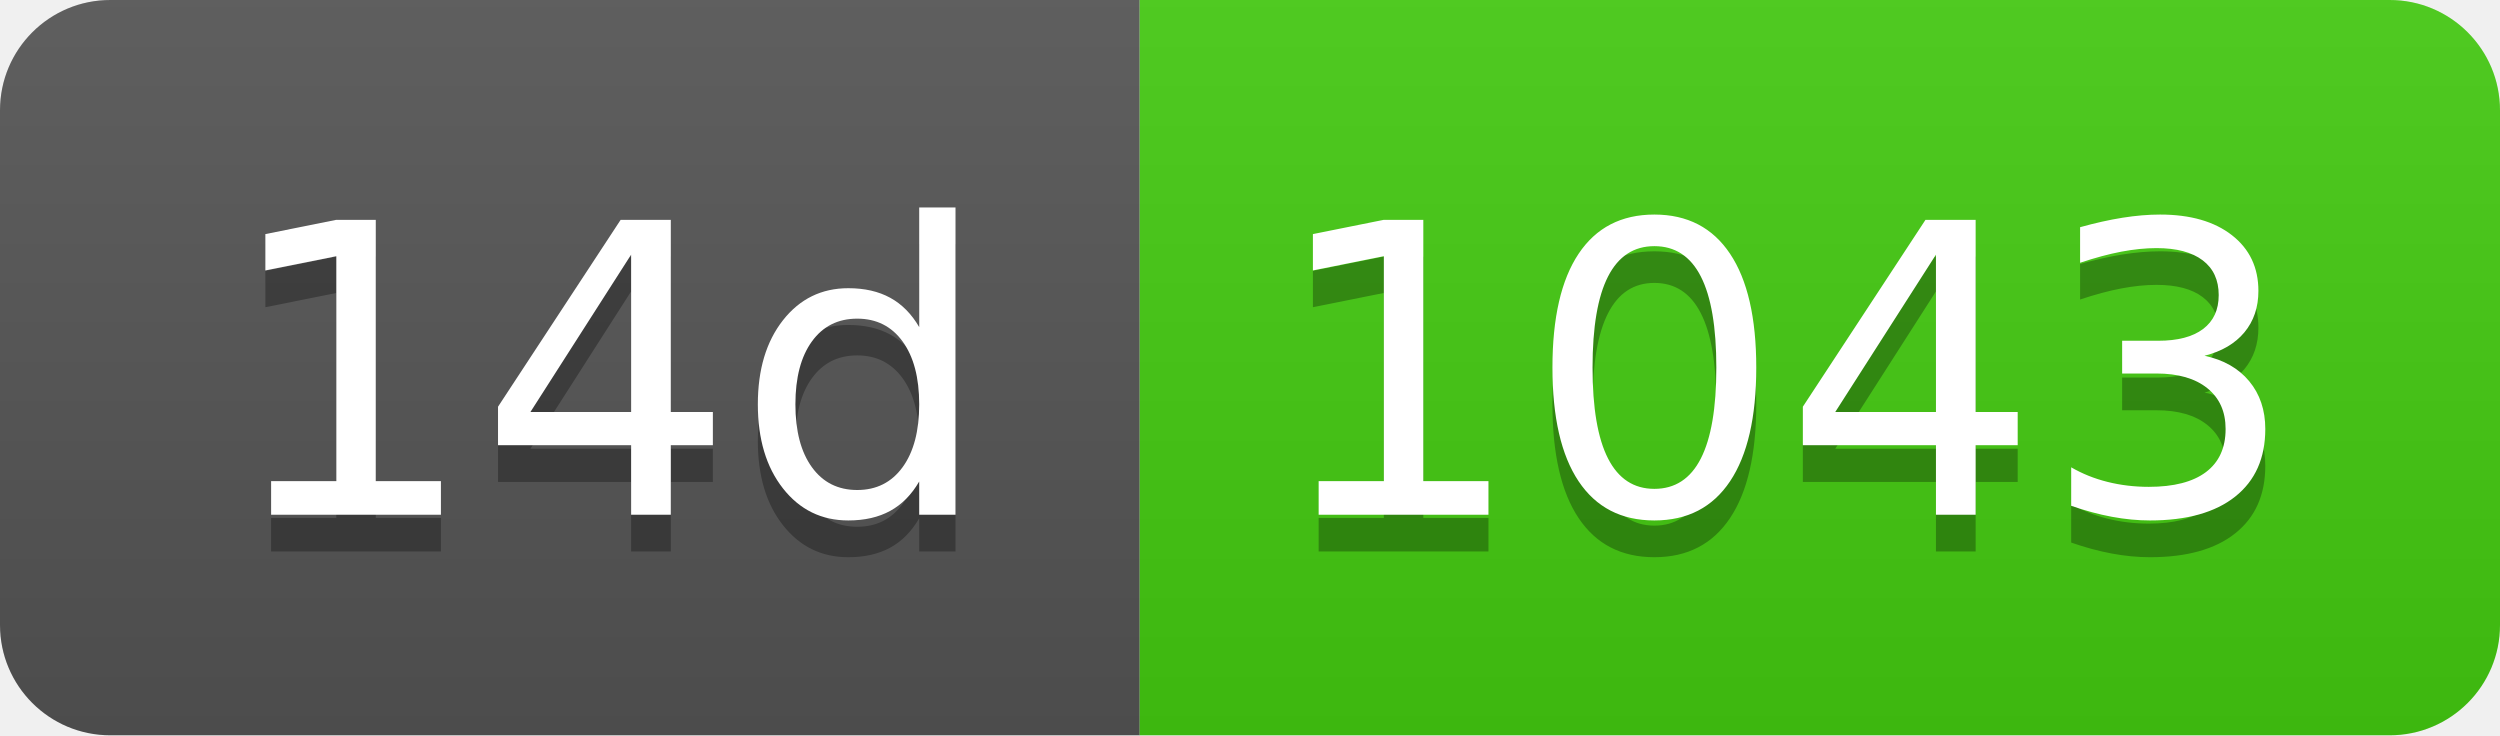
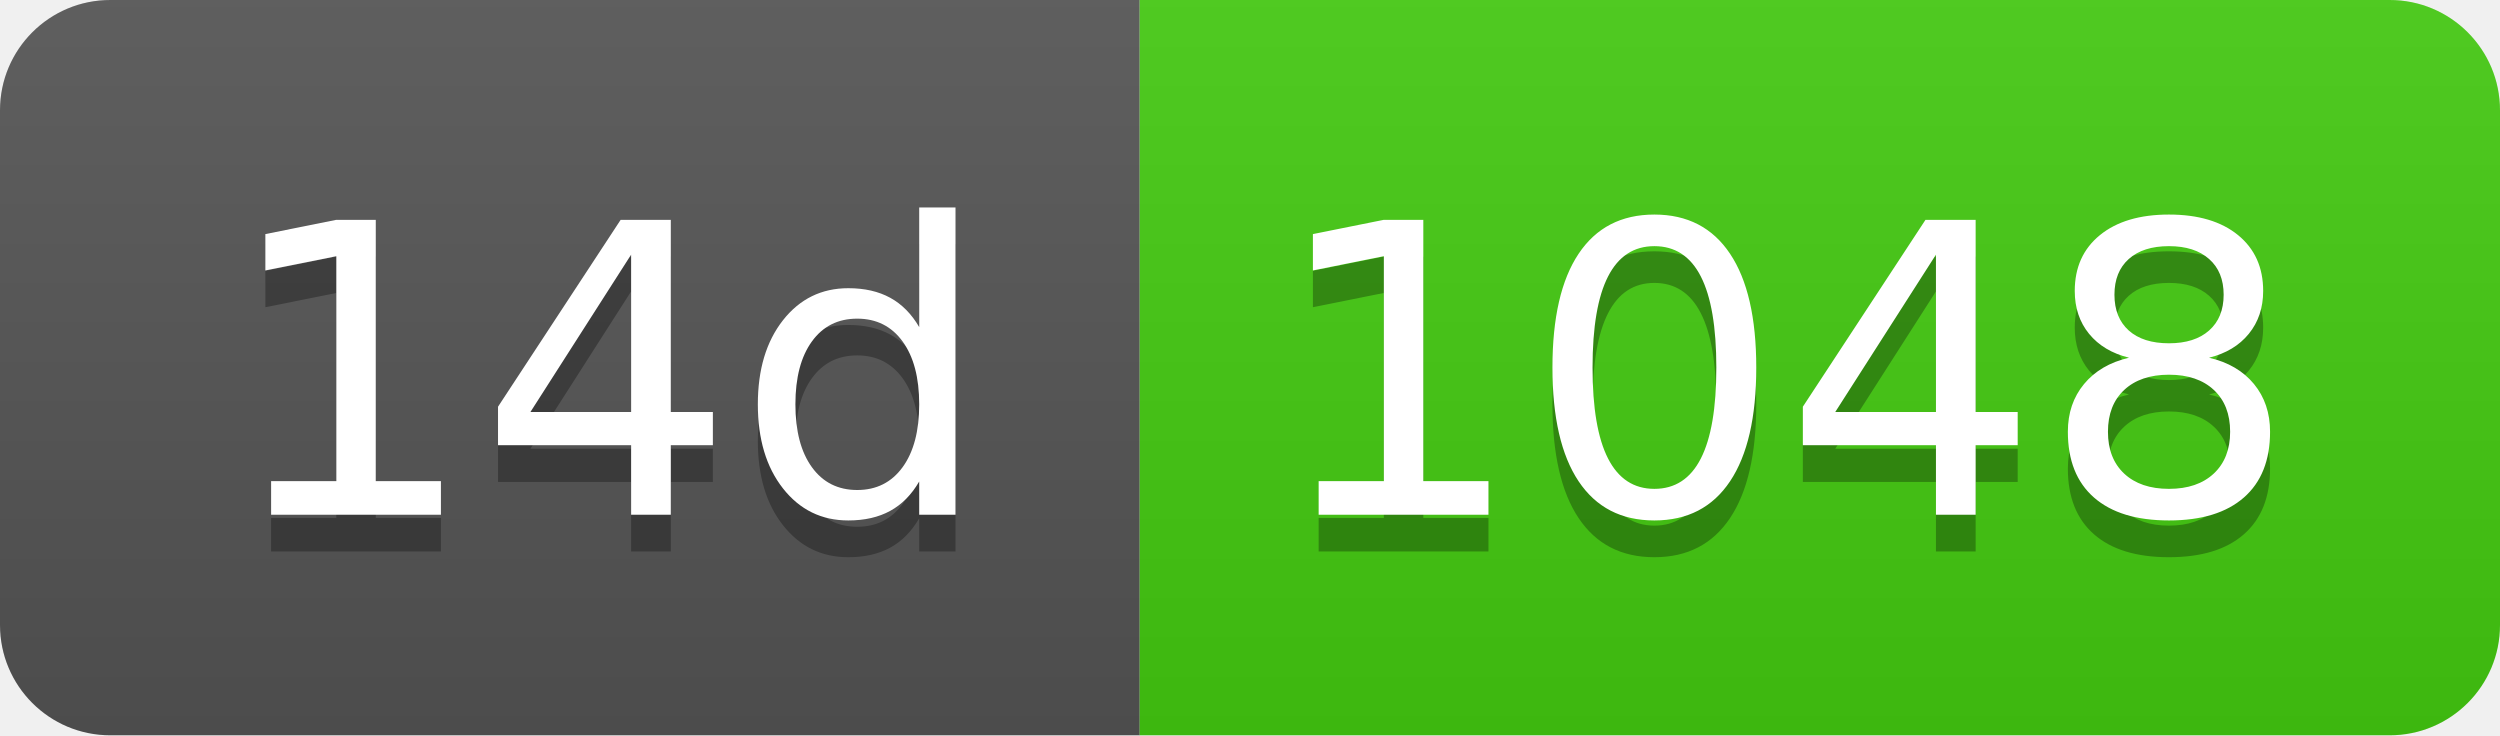
- <svg xmlns="http://www.w3.org/2000/svg" width="68" height="20" role="img" aria-label="14d: 1043">
+ <svg xmlns="http://www.w3.org/2000/svg" width="68" height="20" role="img" aria-label="14d: 1048">
  <linearGradient id="s" x2="0" y2="100%">
    <stop offset="0" stop-color="#bbb" stop-opacity=".1" />
    <stop offset="1" stop-opacity=".1" />
  </linearGradient>
  <clipPath id="r">
    <rect width="68" height="20" rx="3" fill="#fff" />
  </clipPath>
  <g clip-path="url(#r)">
    <rect width="31" height="20" fill="#555" />
    <rect x="31" width="37" height="20" fill="#4c1" />
    <rect width="68" height="20" fill="url(#s)" />
  </g>
  <g fill="#fff" text-anchor="middle" font-family="Verdana,Geneva,DejaVu Sans,sans-serif" text-rendering="geometricPrecision" font-size="110">
    <text aria-hidden="true" x="165" y="150" fill="#010101" fill-opacity=".3" transform="scale(.1)" textLength="210">14d</text>
    <text x="165" y="140" transform="scale(.1)" fill="#fff" textLength="210">14d</text>
-     <text aria-hidden="true" x="485" y="150" fill="#010101" fill-opacity=".3" transform="scale(.1)" textLength="270">1043</text>
-     <text x="485" y="140" transform="scale(.1)" fill="#fff" textLength="270">1043</text>
+     <text aria-hidden="true" x="485" y="150" fill="#010101" fill-opacity=".3" transform="scale(.1)" textLength="270">1048</text>
+     <text x="485" y="140" transform="scale(.1)" fill="#fff" textLength="270">1048</text>
  </g>
</svg>
